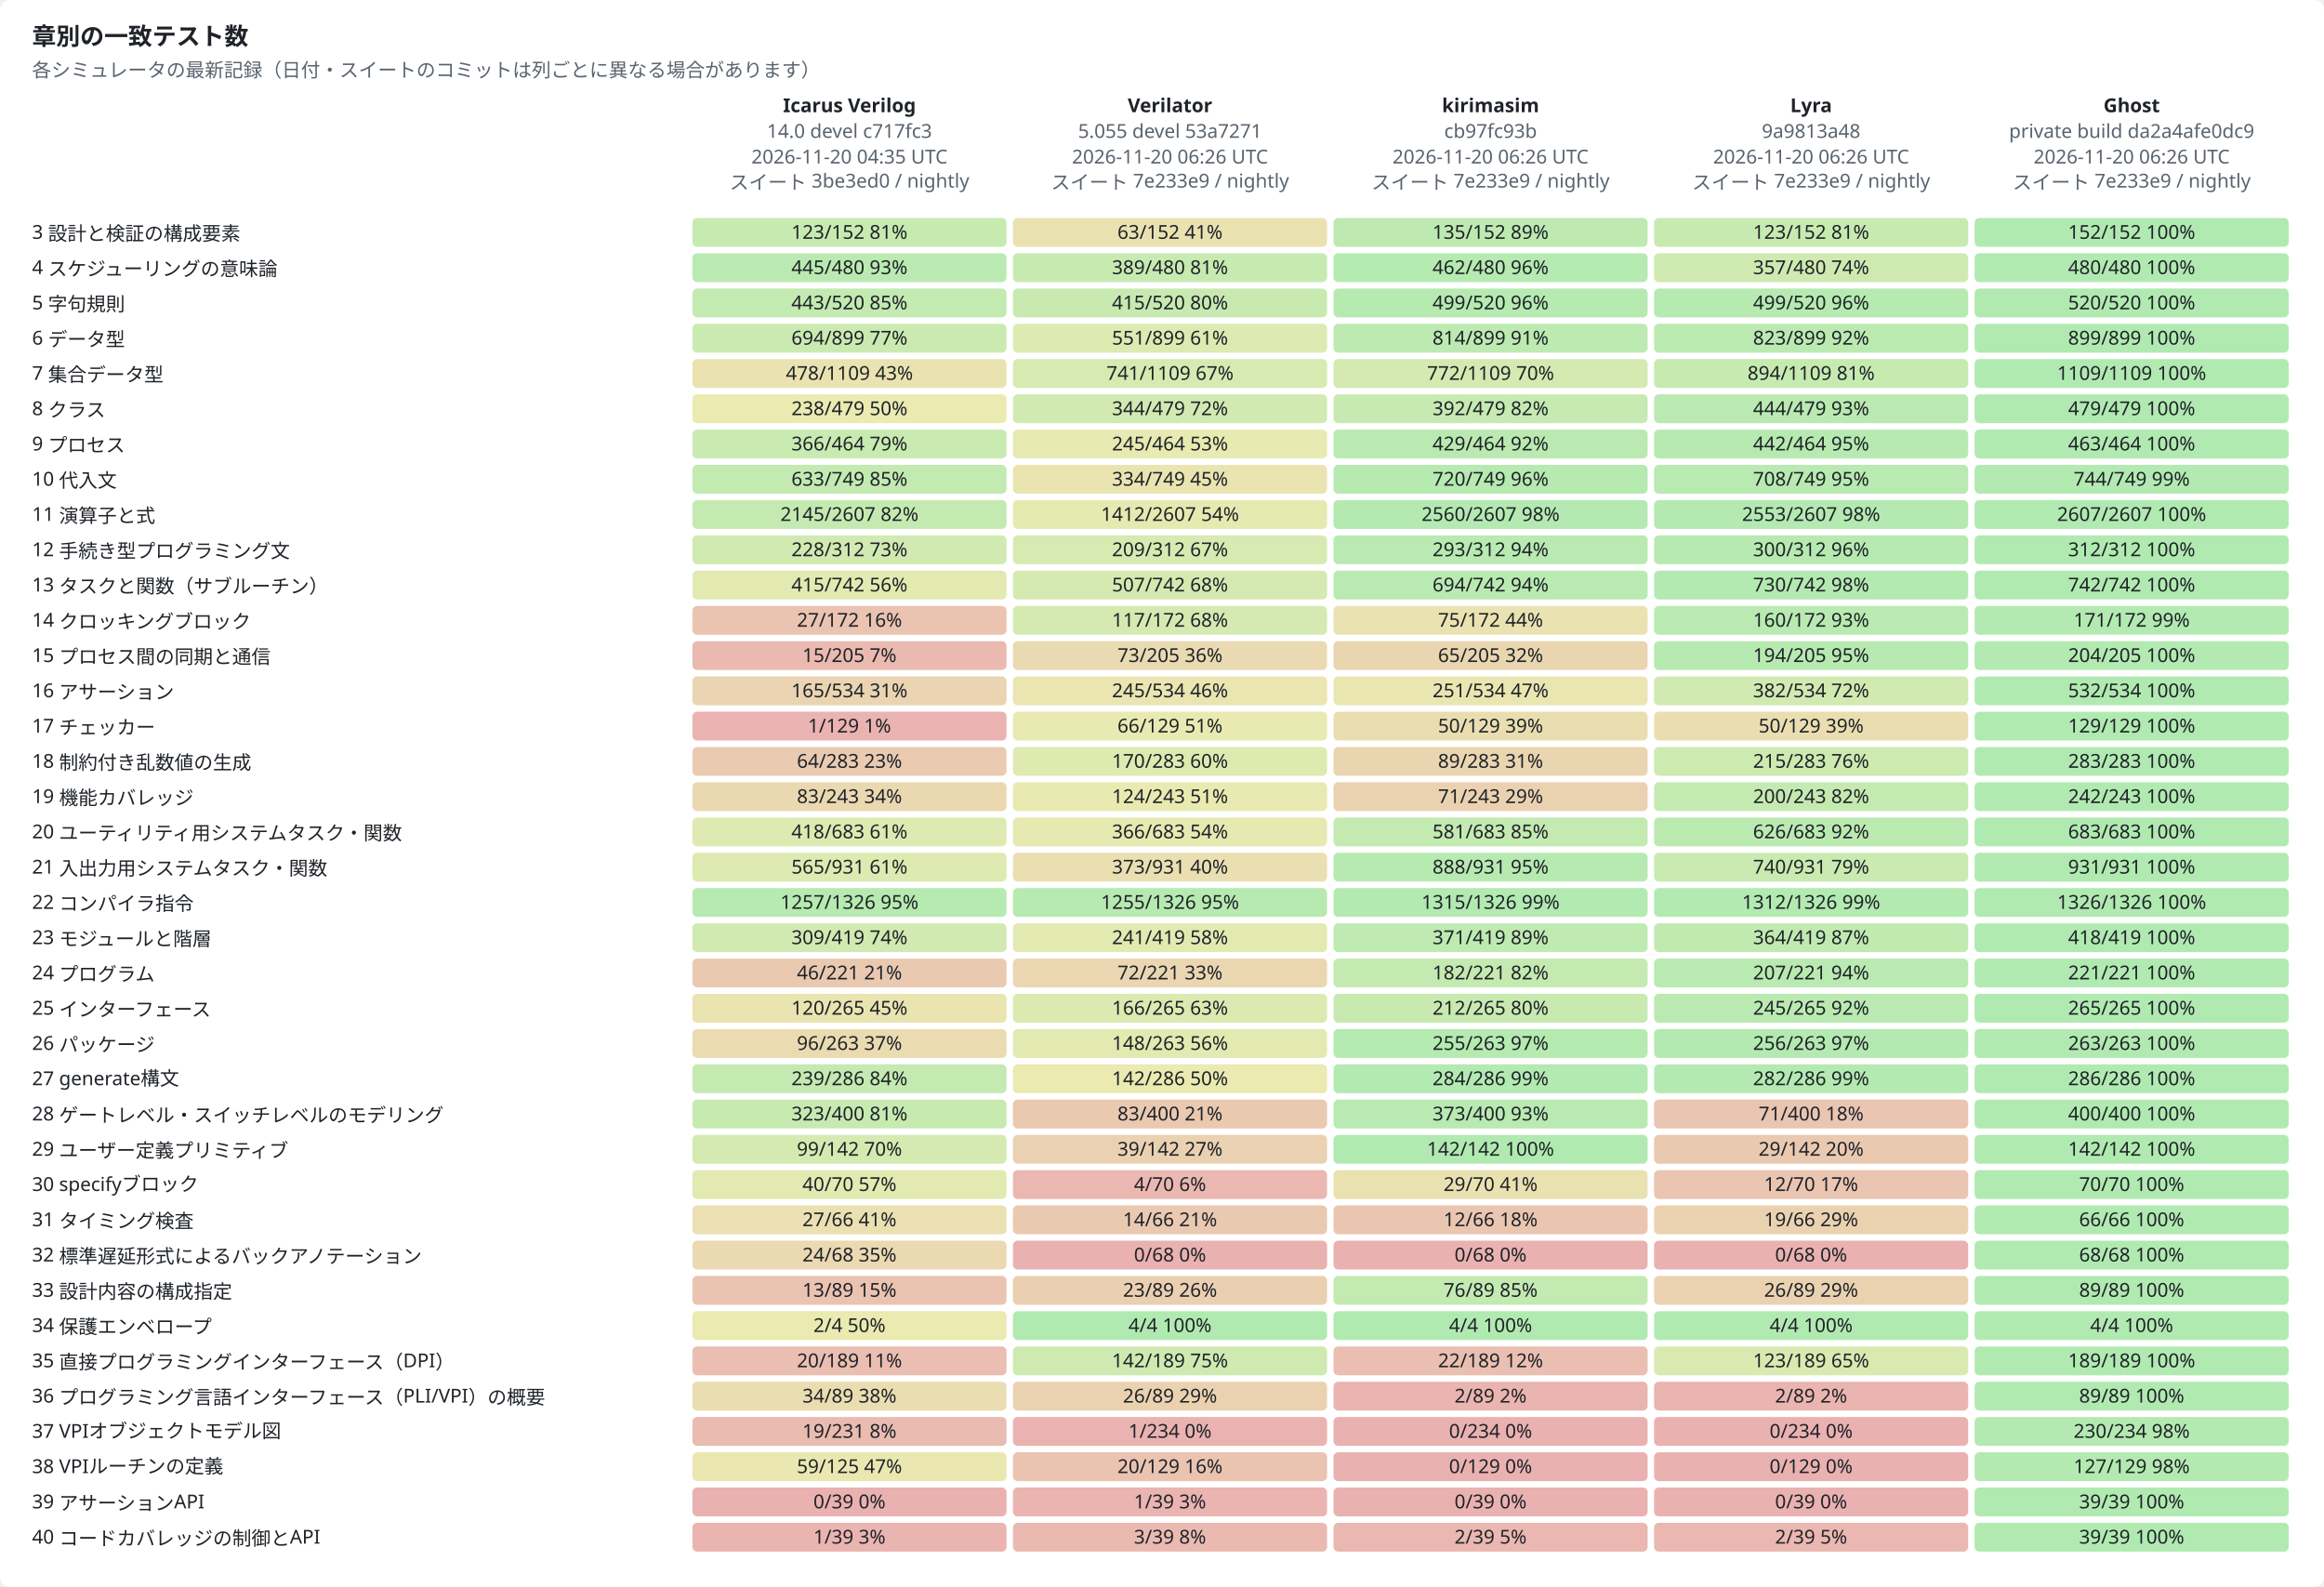
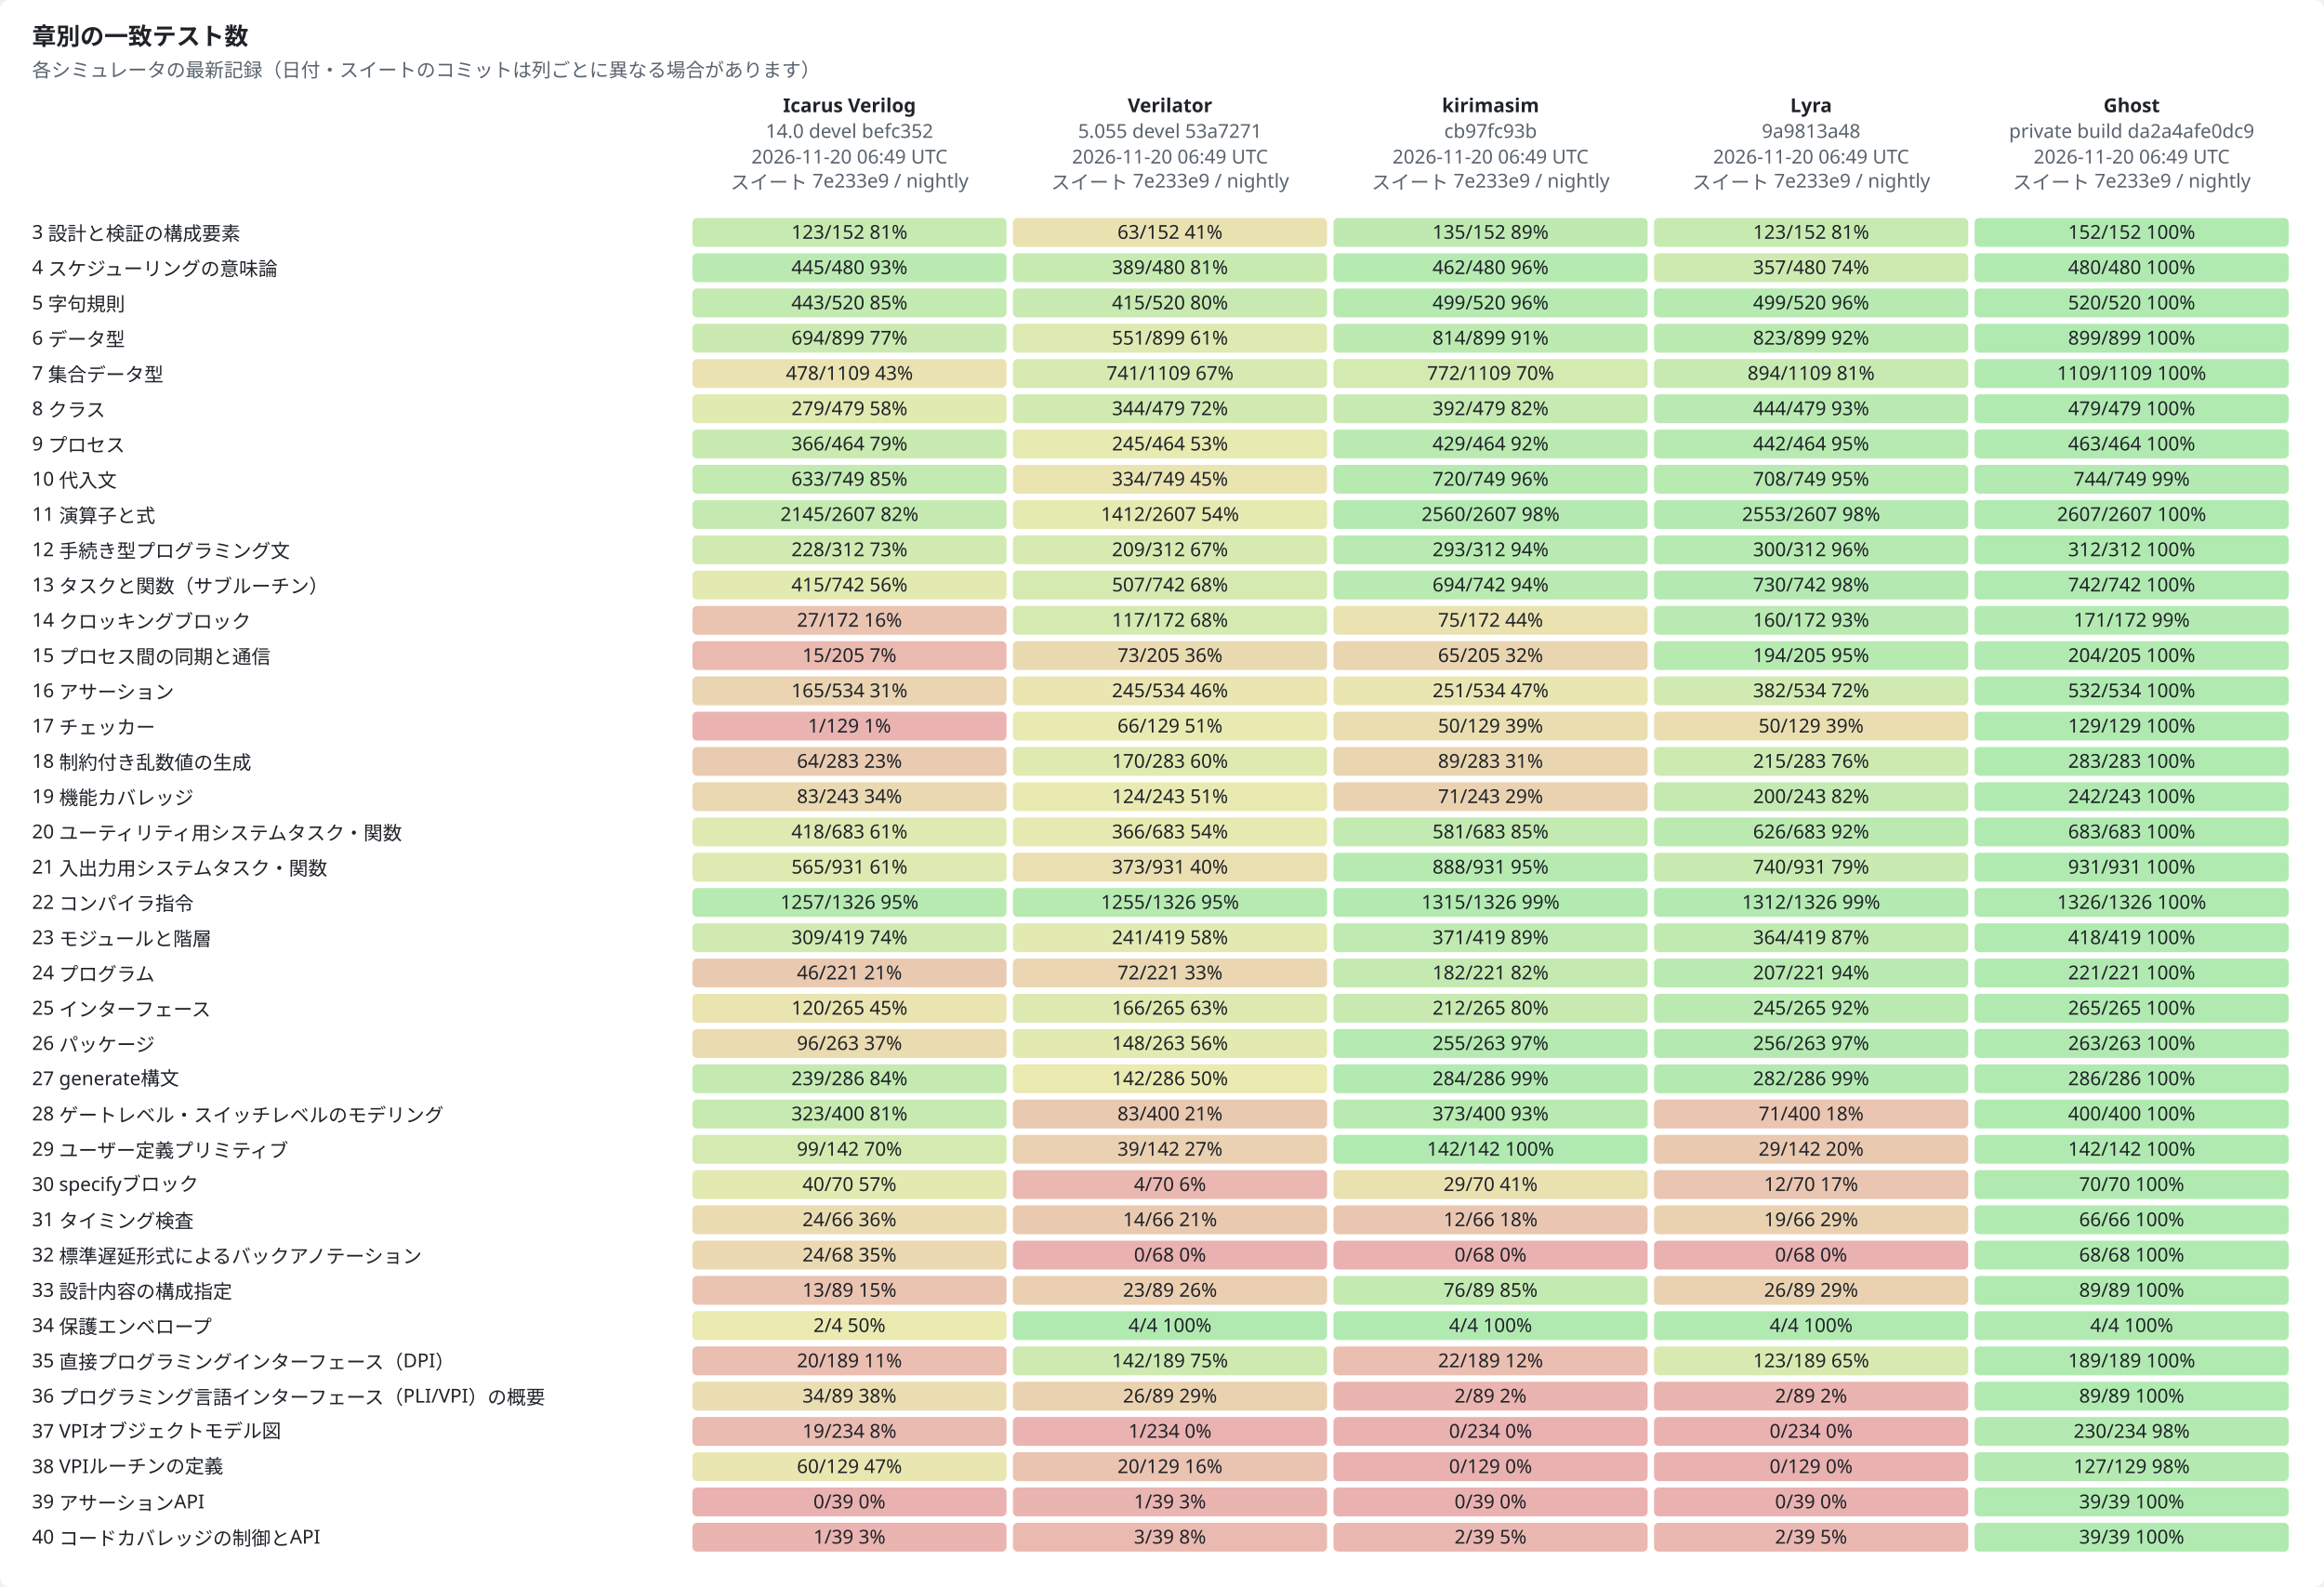
<svg xmlns="http://www.w3.org/2000/svg" width="1450" height="990" viewBox="0 0 1450 990" role="img">
  <style>text{font-family:-apple-system,BlinkMacSystemFont,"Segoe UI","Noto Sans",Helvetica,Arial,sans-serif;font-size:12px;fill:#1f2328;stroke:none}.bg{fill:#ffffff}.muted{fill:#59636e}.title{font-size:15px;font-weight:600}.grid{stroke:#d1d9e0;stroke-width:1}.axis{stroke:#818b98;stroke-width:1}.line{fill:none;stroke-width:2}.dashed{stroke-dasharray:5 4}.line{fill:none}.mk{fill:none;stroke-width:1.6}@media (prefers-color-scheme:dark){text{fill:#f0f6fc}.bg{fill:#0d1117}.muted{fill:#9198a1}.grid{stroke:#3d444d}.axis{stroke:#656c76}.line{fill:none}.mk{fill:none;stroke-width:1.6}}</style>
  <rect class="bg" width="1450" height="990" rx="6" />
  <text x="20.0" y="28.0" class="title" text-anchor="start">章別の一致テスト数</text>
  <text x="20.0" y="48.0" class="muted" text-anchor="start">各シミュレータの最新記録（日付・スイートのコミットは列ごとに異なる場合があります）</text>
  <text x="530.0" y="70.0" text-anchor="middle" font-weight="600">Icarus Verilog</text>
-   <text x="530.0" y="86.0" class="muted" text-anchor="middle">14.0 devel c717fc3</text>
-   <text x="530.0" y="102.0" class="muted" text-anchor="middle">2026-11-20 04:35 UTC</text>
-   <text x="530.0" y="118.0" class="muted" text-anchor="middle">スイート 3be3ed0 / nightly</text>
+   <text x="530.0" y="86.0" class="muted" text-anchor="middle">14.0 devel befc352</text>
+   <text x="530.0" y="102.0" class="muted" text-anchor="middle">2026-11-20 06:49 UTC</text>
+   <text x="530.0" y="118.0" class="muted" text-anchor="middle">スイート 7e233e9 / nightly</text>
  <text x="730.0" y="70.0" text-anchor="middle" font-weight="600">Verilator</text>
  <text x="730.0" y="86.0" class="muted" text-anchor="middle">5.055 devel 53a7271</text>
-   <text x="730.0" y="102.0" class="muted" text-anchor="middle">2026-11-20 06:26 UTC</text>
+   <text x="730.0" y="102.0" class="muted" text-anchor="middle">2026-11-20 06:49 UTC</text>
  <text x="730.0" y="118.0" class="muted" text-anchor="middle">スイート 7e233e9 / nightly</text>
  <text x="930.0" y="70.0" text-anchor="middle" font-weight="600">kirimasim</text>
  <text x="930.0" y="86.0" class="muted" text-anchor="middle">cb97fc93b</text>
-   <text x="930.0" y="102.0" class="muted" text-anchor="middle">2026-11-20 06:26 UTC</text>
+   <text x="930.0" y="102.0" class="muted" text-anchor="middle">2026-11-20 06:49 UTC</text>
  <text x="930.0" y="118.0" class="muted" text-anchor="middle">スイート 7e233e9 / nightly</text>
  <text x="1130.0" y="70.0" text-anchor="middle" font-weight="600">Lyra</text>
  <text x="1130.0" y="86.0" class="muted" text-anchor="middle">9a9813a48</text>
-   <text x="1130.0" y="102.0" class="muted" text-anchor="middle">2026-11-20 06:26 UTC</text>
+   <text x="1130.0" y="102.0" class="muted" text-anchor="middle">2026-11-20 06:49 UTC</text>
  <text x="1130.0" y="118.0" class="muted" text-anchor="middle">スイート 7e233e9 / nightly</text>
  <text x="1330.0" y="70.0" text-anchor="middle" font-weight="600">Ghost</text>
  <text x="1330.0" y="86.0" class="muted" text-anchor="middle">private build da2a4afe0dc9</text>
-   <text x="1330.0" y="102.0" class="muted" text-anchor="middle">2026-11-20 06:26 UTC</text>
+   <text x="1330.0" y="102.0" class="muted" text-anchor="middle">2026-11-20 06:49 UTC</text>
  <text x="1330.0" y="118.0" class="muted" text-anchor="middle">スイート 7e233e9 / nightly</text>
  <text x="20.0" y="149.0" text-anchor="start">3  設計と検証の構成要素</text>
  <rect x="432" y="136" width="196" height="18" rx="3" style="fill:hsl(97,70%,45%);fill-opacity:0.35" />
  <text x="530.0" y="149.0" text-anchor="middle">123/152  81%</text>
  <rect x="632" y="136" width="196" height="18" rx="3" style="fill:hsl(50,70%,45%);fill-opacity:0.35" />
  <text x="730.0" y="149.0" text-anchor="middle">63/152  41%</text>
  <rect x="832" y="136" width="196" height="18" rx="3" style="fill:hsl(107,70%,45%);fill-opacity:0.35" />
  <text x="930.0" y="149.0" text-anchor="middle">135/152  89%</text>
  <rect x="1032" y="136" width="196" height="18" rx="3" style="fill:hsl(97,70%,45%);fill-opacity:0.35" />
  <text x="1130.0" y="149.0" text-anchor="middle">123/152  81%</text>
  <rect x="1232" y="136" width="196" height="18" rx="3" style="fill:hsl(120,70%,45%);fill-opacity:0.35" />
  <text x="1330.0" y="149.0" text-anchor="middle">152/152  100%</text>
  <text x="20.0" y="171.0" text-anchor="start">4  スケジューリングの意味論</text>
  <rect x="432" y="158" width="196" height="18" rx="3" style="fill:hsl(111,70%,45%);fill-opacity:0.35" />
  <text x="530.0" y="171.0" text-anchor="middle">445/480  93%</text>
  <rect x="632" y="158" width="196" height="18" rx="3" style="fill:hsl(97,70%,45%);fill-opacity:0.35" />
  <text x="730.0" y="171.0" text-anchor="middle">389/480  81%</text>
  <rect x="832" y="158" width="196" height="18" rx="3" style="fill:hsl(116,70%,45%);fill-opacity:0.35" />
  <text x="930.0" y="171.0" text-anchor="middle">462/480  96%</text>
  <rect x="1032" y="158" width="196" height="18" rx="3" style="fill:hsl(89,70%,45%);fill-opacity:0.35" />
  <text x="1130.0" y="171.0" text-anchor="middle">357/480  74%</text>
  <rect x="1232" y="158" width="196" height="18" rx="3" style="fill:hsl(120,70%,45%);fill-opacity:0.35" />
  <text x="1330.0" y="171.0" text-anchor="middle">480/480  100%</text>
  <text x="20.0" y="193.0" text-anchor="start">5  字句規則</text>
  <rect x="432" y="180" width="196" height="18" rx="3" style="fill:hsl(102,70%,45%);fill-opacity:0.35" />
  <text x="530.0" y="193.0" text-anchor="middle">443/520  85%</text>
  <rect x="632" y="180" width="196" height="18" rx="3" style="fill:hsl(96,70%,45%);fill-opacity:0.35" />
  <text x="730.0" y="193.0" text-anchor="middle">415/520  80%</text>
  <rect x="832" y="180" width="196" height="18" rx="3" style="fill:hsl(115,70%,45%);fill-opacity:0.35" />
  <text x="930.0" y="193.0" text-anchor="middle">499/520  96%</text>
  <rect x="1032" y="180" width="196" height="18" rx="3" style="fill:hsl(115,70%,45%);fill-opacity:0.35" />
  <text x="1130.0" y="193.0" text-anchor="middle">499/520  96%</text>
  <rect x="1232" y="180" width="196" height="18" rx="3" style="fill:hsl(120,70%,45%);fill-opacity:0.35" />
  <text x="1330.0" y="193.0" text-anchor="middle">520/520  100%</text>
  <text x="20.0" y="215.0" text-anchor="start">6  データ型</text>
  <rect x="432" y="202" width="196" height="18" rx="3" style="fill:hsl(93,70%,45%);fill-opacity:0.35" />
  <text x="530.0" y="215.0" text-anchor="middle">694/899  77%</text>
  <rect x="632" y="202" width="196" height="18" rx="3" style="fill:hsl(74,70%,45%);fill-opacity:0.35" />
  <text x="730.0" y="215.0" text-anchor="middle">551/899  61%</text>
  <rect x="832" y="202" width="196" height="18" rx="3" style="fill:hsl(109,70%,45%);fill-opacity:0.35" />
  <text x="930.0" y="215.0" text-anchor="middle">814/899  91%</text>
  <rect x="1032" y="202" width="196" height="18" rx="3" style="fill:hsl(110,70%,45%);fill-opacity:0.35" />
  <text x="1130.0" y="215.0" text-anchor="middle">823/899  92%</text>
  <rect x="1232" y="202" width="196" height="18" rx="3" style="fill:hsl(120,70%,45%);fill-opacity:0.35" />
  <text x="1330.0" y="215.0" text-anchor="middle">899/899  100%</text>
  <text x="20.0" y="237.0" text-anchor="start">7  集合データ型</text>
  <rect x="432" y="224" width="196" height="18" rx="3" style="fill:hsl(52,70%,45%);fill-opacity:0.35" />
  <text x="530.0" y="237.0" text-anchor="middle">478/1109  43%</text>
  <rect x="632" y="224" width="196" height="18" rx="3" style="fill:hsl(80,70%,45%);fill-opacity:0.35" />
  <text x="730.0" y="237.0" text-anchor="middle">741/1109  67%</text>
  <rect x="832" y="224" width="196" height="18" rx="3" style="fill:hsl(84,70%,45%);fill-opacity:0.35" />
  <text x="930.0" y="237.0" text-anchor="middle">772/1109  70%</text>
  <rect x="1032" y="224" width="196" height="18" rx="3" style="fill:hsl(97,70%,45%);fill-opacity:0.35" />
  <text x="1130.0" y="237.0" text-anchor="middle">894/1109  81%</text>
  <rect x="1232" y="224" width="196" height="18" rx="3" style="fill:hsl(120,70%,45%);fill-opacity:0.35" />
  <text x="1330.0" y="237.0" text-anchor="middle">1109/1109  100%</text>
  <text x="20.0" y="259.0" text-anchor="start">8  クラス</text>
-   <rect x="432" y="246" width="196" height="18" rx="3" style="fill:hsl(60,70%,45%);fill-opacity:0.35" />
-   <text x="530.0" y="259.0" text-anchor="middle">238/479  50%</text>
+   <rect x="432" y="246" width="196" height="18" rx="3" style="fill:hsl(70,70%,45%);fill-opacity:0.35" />
+   <text x="530.0" y="259.0" text-anchor="middle">279/479  58%</text>
  <rect x="632" y="246" width="196" height="18" rx="3" style="fill:hsl(86,70%,45%);fill-opacity:0.35" />
  <text x="730.0" y="259.0" text-anchor="middle">344/479  72%</text>
  <rect x="832" y="246" width="196" height="18" rx="3" style="fill:hsl(98,70%,45%);fill-opacity:0.35" />
  <text x="930.0" y="259.0" text-anchor="middle">392/479  82%</text>
  <rect x="1032" y="246" width="196" height="18" rx="3" style="fill:hsl(111,70%,45%);fill-opacity:0.35" />
  <text x="1130.0" y="259.0" text-anchor="middle">444/479  93%</text>
  <rect x="1232" y="246" width="196" height="18" rx="3" style="fill:hsl(120,70%,45%);fill-opacity:0.35" />
  <text x="1330.0" y="259.0" text-anchor="middle">479/479  100%</text>
  <text x="20.0" y="281.0" text-anchor="start">9  プロセス</text>
  <rect x="432" y="268" width="196" height="18" rx="3" style="fill:hsl(95,70%,45%);fill-opacity:0.35" />
  <text x="530.0" y="281.0" text-anchor="middle">366/464  79%</text>
  <rect x="632" y="268" width="196" height="18" rx="3" style="fill:hsl(63,70%,45%);fill-opacity:0.35" />
  <text x="730.0" y="281.0" text-anchor="middle">245/464  53%</text>
  <rect x="832" y="268" width="196" height="18" rx="3" style="fill:hsl(111,70%,45%);fill-opacity:0.35" />
  <text x="930.0" y="281.0" text-anchor="middle">429/464  92%</text>
  <rect x="1032" y="268" width="196" height="18" rx="3" style="fill:hsl(114,70%,45%);fill-opacity:0.35" />
  <text x="1130.0" y="281.0" text-anchor="middle">442/464  95%</text>
  <rect x="1232" y="268" width="196" height="18" rx="3" style="fill:hsl(120,70%,45%);fill-opacity:0.35" />
  <text x="1330.0" y="281.0" text-anchor="middle">463/464  100%</text>
  <text x="20.0" y="303.0" text-anchor="start">10  代入文</text>
  <rect x="432" y="290" width="196" height="18" rx="3" style="fill:hsl(101,70%,45%);fill-opacity:0.35" />
  <text x="530.0" y="303.0" text-anchor="middle">633/749  85%</text>
  <rect x="632" y="290" width="196" height="18" rx="3" style="fill:hsl(54,70%,45%);fill-opacity:0.35" />
  <text x="730.0" y="303.0" text-anchor="middle">334/749  45%</text>
  <rect x="832" y="290" width="196" height="18" rx="3" style="fill:hsl(115,70%,45%);fill-opacity:0.35" />
  <text x="930.0" y="303.0" text-anchor="middle">720/749  96%</text>
  <rect x="1032" y="290" width="196" height="18" rx="3" style="fill:hsl(113,70%,45%);fill-opacity:0.35" />
  <text x="1130.0" y="303.0" text-anchor="middle">708/749  95%</text>
  <rect x="1232" y="290" width="196" height="18" rx="3" style="fill:hsl(119,70%,45%);fill-opacity:0.35" />
  <text x="1330.0" y="303.0" text-anchor="middle">744/749  99%</text>
  <text x="20.0" y="325.0" text-anchor="start">11  演算子と式</text>
  <rect x="432" y="312" width="196" height="18" rx="3" style="fill:hsl(99,70%,45%);fill-opacity:0.35" />
  <text x="530.0" y="325.0" text-anchor="middle">2145/2607  82%</text>
  <rect x="632" y="312" width="196" height="18" rx="3" style="fill:hsl(65,70%,45%);fill-opacity:0.35" />
  <text x="730.0" y="325.0" text-anchor="middle">1412/2607  54%</text>
  <rect x="832" y="312" width="196" height="18" rx="3" style="fill:hsl(118,70%,45%);fill-opacity:0.35" />
  <text x="930.0" y="325.0" text-anchor="middle">2560/2607  98%</text>
  <rect x="1032" y="312" width="196" height="18" rx="3" style="fill:hsl(118,70%,45%);fill-opacity:0.35" />
  <text x="1130.0" y="325.0" text-anchor="middle">2553/2607  98%</text>
  <rect x="1232" y="312" width="196" height="18" rx="3" style="fill:hsl(120,70%,45%);fill-opacity:0.35" />
  <text x="1330.0" y="325.0" text-anchor="middle">2607/2607  100%</text>
  <text x="20.0" y="347.0" text-anchor="start">12  手続き型プログラミング文</text>
  <rect x="432" y="334" width="196" height="18" rx="3" style="fill:hsl(88,70%,45%);fill-opacity:0.35" />
  <text x="530.0" y="347.0" text-anchor="middle">228/312  73%</text>
  <rect x="632" y="334" width="196" height="18" rx="3" style="fill:hsl(80,70%,45%);fill-opacity:0.35" />
  <text x="730.0" y="347.0" text-anchor="middle">209/312  67%</text>
  <rect x="832" y="334" width="196" height="18" rx="3" style="fill:hsl(113,70%,45%);fill-opacity:0.35" />
  <text x="930.0" y="347.0" text-anchor="middle">293/312  94%</text>
  <rect x="1032" y="334" width="196" height="18" rx="3" style="fill:hsl(115,70%,45%);fill-opacity:0.35" />
  <text x="1130.0" y="347.0" text-anchor="middle">300/312  96%</text>
  <rect x="1232" y="334" width="196" height="18" rx="3" style="fill:hsl(120,70%,45%);fill-opacity:0.35" />
  <text x="1330.0" y="347.0" text-anchor="middle">312/312  100%</text>
  <text x="20.0" y="369.0" text-anchor="start">13  タスクと関数（サブルーチン）</text>
  <rect x="432" y="356" width="196" height="18" rx="3" style="fill:hsl(67,70%,45%);fill-opacity:0.35" />
  <text x="530.0" y="369.0" text-anchor="middle">415/742  56%</text>
  <rect x="632" y="356" width="196" height="18" rx="3" style="fill:hsl(82,70%,45%);fill-opacity:0.35" />
  <text x="730.0" y="369.0" text-anchor="middle">507/742  68%</text>
  <rect x="832" y="356" width="196" height="18" rx="3" style="fill:hsl(112,70%,45%);fill-opacity:0.35" />
  <text x="930.0" y="369.0" text-anchor="middle">694/742  94%</text>
  <rect x="1032" y="356" width="196" height="18" rx="3" style="fill:hsl(118,70%,45%);fill-opacity:0.35" />
  <text x="1130.0" y="369.0" text-anchor="middle">730/742  98%</text>
  <rect x="1232" y="356" width="196" height="18" rx="3" style="fill:hsl(120,70%,45%);fill-opacity:0.35" />
  <text x="1330.0" y="369.0" text-anchor="middle">742/742  100%</text>
  <text x="20.0" y="391.0" text-anchor="start">14  クロッキングブロック</text>
  <rect x="432" y="378" width="196" height="18" rx="3" style="fill:hsl(19,70%,45%);fill-opacity:0.35" />
  <text x="530.0" y="391.0" text-anchor="middle">27/172  16%</text>
  <rect x="632" y="378" width="196" height="18" rx="3" style="fill:hsl(82,70%,45%);fill-opacity:0.35" />
  <text x="730.0" y="391.0" text-anchor="middle">117/172  68%</text>
  <rect x="832" y="378" width="196" height="18" rx="3" style="fill:hsl(52,70%,45%);fill-opacity:0.35" />
  <text x="930.0" y="391.0" text-anchor="middle">75/172  44%</text>
  <rect x="1032" y="378" width="196" height="18" rx="3" style="fill:hsl(112,70%,45%);fill-opacity:0.35" />
  <text x="1130.0" y="391.0" text-anchor="middle">160/172  93%</text>
  <rect x="1232" y="378" width="196" height="18" rx="3" style="fill:hsl(119,70%,45%);fill-opacity:0.35" />
  <text x="1330.0" y="391.0" text-anchor="middle">171/172  99%</text>
  <text x="20.0" y="413.0" text-anchor="start">15  プロセス間の同期と通信</text>
  <rect x="432" y="400" width="196" height="18" rx="3" style="fill:hsl(9,70%,45%);fill-opacity:0.35" />
  <text x="530.0" y="413.0" text-anchor="middle">15/205  7%</text>
  <rect x="632" y="400" width="196" height="18" rx="3" style="fill:hsl(43,70%,45%);fill-opacity:0.35" />
  <text x="730.0" y="413.0" text-anchor="middle">73/205  36%</text>
  <rect x="832" y="400" width="196" height="18" rx="3" style="fill:hsl(38,70%,45%);fill-opacity:0.35" />
  <text x="930.0" y="413.0" text-anchor="middle">65/205  32%</text>
  <rect x="1032" y="400" width="196" height="18" rx="3" style="fill:hsl(114,70%,45%);fill-opacity:0.35" />
  <text x="1130.0" y="413.0" text-anchor="middle">194/205  95%</text>
  <rect x="1232" y="400" width="196" height="18" rx="3" style="fill:hsl(119,70%,45%);fill-opacity:0.35" />
  <text x="1330.0" y="413.0" text-anchor="middle">204/205  100%</text>
  <text x="20.0" y="435.0" text-anchor="start">16  アサーション</text>
  <rect x="432" y="422" width="196" height="18" rx="3" style="fill:hsl(37,70%,45%);fill-opacity:0.35" />
  <text x="530.0" y="435.0" text-anchor="middle">165/534  31%</text>
  <rect x="632" y="422" width="196" height="18" rx="3" style="fill:hsl(55,70%,45%);fill-opacity:0.35" />
  <text x="730.0" y="435.0" text-anchor="middle">245/534  46%</text>
  <rect x="832" y="422" width="196" height="18" rx="3" style="fill:hsl(56,70%,45%);fill-opacity:0.35" />
  <text x="930.0" y="435.0" text-anchor="middle">251/534  47%</text>
  <rect x="1032" y="422" width="196" height="18" rx="3" style="fill:hsl(86,70%,45%);fill-opacity:0.35" />
  <text x="1130.0" y="435.0" text-anchor="middle">382/534  72%</text>
  <rect x="1232" y="422" width="196" height="18" rx="3" style="fill:hsl(120,70%,45%);fill-opacity:0.35" />
  <text x="1330.0" y="435.0" text-anchor="middle">532/534  100%</text>
  <text x="20.0" y="457.0" text-anchor="start">17  チェッカー</text>
  <rect x="432" y="444" width="196" height="18" rx="3" style="fill:hsl(1,70%,45%);fill-opacity:0.35" />
  <text x="530.0" y="457.0" text-anchor="middle">1/129  1%</text>
  <rect x="632" y="444" width="196" height="18" rx="3" style="fill:hsl(61,70%,45%);fill-opacity:0.35" />
  <text x="730.0" y="457.0" text-anchor="middle">66/129  51%</text>
  <rect x="832" y="444" width="196" height="18" rx="3" style="fill:hsl(47,70%,45%);fill-opacity:0.35" />
  <text x="930.0" y="457.0" text-anchor="middle">50/129  39%</text>
  <rect x="1032" y="444" width="196" height="18" rx="3" style="fill:hsl(47,70%,45%);fill-opacity:0.35" />
  <text x="1130.0" y="457.0" text-anchor="middle">50/129  39%</text>
  <rect x="1232" y="444" width="196" height="18" rx="3" style="fill:hsl(120,70%,45%);fill-opacity:0.35" />
  <text x="1330.0" y="457.0" text-anchor="middle">129/129  100%</text>
  <text x="20.0" y="479.0" text-anchor="start">18  制約付き乱数値の生成</text>
  <rect x="432" y="466" width="196" height="18" rx="3" style="fill:hsl(27,70%,45%);fill-opacity:0.35" />
  <text x="530.0" y="479.0" text-anchor="middle">64/283  23%</text>
  <rect x="632" y="466" width="196" height="18" rx="3" style="fill:hsl(72,70%,45%);fill-opacity:0.35" />
  <text x="730.0" y="479.0" text-anchor="middle">170/283  60%</text>
  <rect x="832" y="466" width="196" height="18" rx="3" style="fill:hsl(38,70%,45%);fill-opacity:0.35" />
  <text x="930.0" y="479.0" text-anchor="middle">89/283  31%</text>
  <rect x="1032" y="466" width="196" height="18" rx="3" style="fill:hsl(91,70%,45%);fill-opacity:0.35" />
  <text x="1130.0" y="479.0" text-anchor="middle">215/283  76%</text>
  <rect x="1232" y="466" width="196" height="18" rx="3" style="fill:hsl(120,70%,45%);fill-opacity:0.35" />
  <text x="1330.0" y="479.0" text-anchor="middle">283/283  100%</text>
  <text x="20.0" y="501.0" text-anchor="start">19  機能カバレッジ</text>
  <rect x="432" y="488" width="196" height="18" rx="3" style="fill:hsl(41,70%,45%);fill-opacity:0.35" />
  <text x="530.0" y="501.0" text-anchor="middle">83/243  34%</text>
  <rect x="632" y="488" width="196" height="18" rx="3" style="fill:hsl(61,70%,45%);fill-opacity:0.35" />
  <text x="730.0" y="501.0" text-anchor="middle">124/243  51%</text>
  <rect x="832" y="488" width="196" height="18" rx="3" style="fill:hsl(35,70%,45%);fill-opacity:0.35" />
  <text x="930.0" y="501.0" text-anchor="middle">71/243  29%</text>
  <rect x="1032" y="488" width="196" height="18" rx="3" style="fill:hsl(99,70%,45%);fill-opacity:0.35" />
  <text x="1130.0" y="501.0" text-anchor="middle">200/243  82%</text>
  <rect x="1232" y="488" width="196" height="18" rx="3" style="fill:hsl(120,70%,45%);fill-opacity:0.35" />
  <text x="1330.0" y="501.0" text-anchor="middle">242/243  100%</text>
  <text x="20.0" y="523.0" text-anchor="start">20  ユーティリティ用システムタスク・関数</text>
  <rect x="432" y="510" width="196" height="18" rx="3" style="fill:hsl(73,70%,45%);fill-opacity:0.35" />
  <text x="530.0" y="523.0" text-anchor="middle">418/683  61%</text>
  <rect x="632" y="510" width="196" height="18" rx="3" style="fill:hsl(64,70%,45%);fill-opacity:0.35" />
  <text x="730.0" y="523.0" text-anchor="middle">366/683  54%</text>
  <rect x="832" y="510" width="196" height="18" rx="3" style="fill:hsl(102,70%,45%);fill-opacity:0.35" />
  <text x="930.0" y="523.0" text-anchor="middle">581/683  85%</text>
  <rect x="1032" y="510" width="196" height="18" rx="3" style="fill:hsl(110,70%,45%);fill-opacity:0.35" />
  <text x="1130.0" y="523.0" text-anchor="middle">626/683  92%</text>
  <rect x="1232" y="510" width="196" height="18" rx="3" style="fill:hsl(120,70%,45%);fill-opacity:0.35" />
  <text x="1330.0" y="523.0" text-anchor="middle">683/683  100%</text>
  <text x="20.0" y="545.0" text-anchor="start">21  入出力用システムタスク・関数</text>
  <rect x="432" y="532" width="196" height="18" rx="3" style="fill:hsl(73,70%,45%);fill-opacity:0.35" />
  <text x="530.0" y="545.0" text-anchor="middle">565/931  61%</text>
  <rect x="632" y="532" width="196" height="18" rx="3" style="fill:hsl(48,70%,45%);fill-opacity:0.35" />
  <text x="730.0" y="545.0" text-anchor="middle">373/931  40%</text>
  <rect x="832" y="532" width="196" height="18" rx="3" style="fill:hsl(114,70%,45%);fill-opacity:0.35" />
  <text x="930.0" y="545.0" text-anchor="middle">888/931  95%</text>
  <rect x="1032" y="532" width="196" height="18" rx="3" style="fill:hsl(95,70%,45%);fill-opacity:0.35" />
  <text x="1130.0" y="545.0" text-anchor="middle">740/931  79%</text>
  <rect x="1232" y="532" width="196" height="18" rx="3" style="fill:hsl(120,70%,45%);fill-opacity:0.35" />
  <text x="1330.0" y="545.0" text-anchor="middle">931/931  100%</text>
  <text x="20.0" y="567.0" text-anchor="start">22  コンパイラ指令</text>
  <rect x="432" y="554" width="196" height="18" rx="3" style="fill:hsl(114,70%,45%);fill-opacity:0.35" />
  <text x="530.0" y="567.0" text-anchor="middle">1257/1326  95%</text>
  <rect x="632" y="554" width="196" height="18" rx="3" style="fill:hsl(114,70%,45%);fill-opacity:0.35" />
  <text x="730.0" y="567.0" text-anchor="middle">1255/1326  95%</text>
  <rect x="832" y="554" width="196" height="18" rx="3" style="fill:hsl(119,70%,45%);fill-opacity:0.35" />
  <text x="930.0" y="567.0" text-anchor="middle">1315/1326  99%</text>
  <rect x="1032" y="554" width="196" height="18" rx="3" style="fill:hsl(119,70%,45%);fill-opacity:0.35" />
  <text x="1130.0" y="567.0" text-anchor="middle">1312/1326  99%</text>
  <rect x="1232" y="554" width="196" height="18" rx="3" style="fill:hsl(120,70%,45%);fill-opacity:0.35" />
  <text x="1330.0" y="567.0" text-anchor="middle">1326/1326  100%</text>
  <text x="20.0" y="589.0" text-anchor="start">23  モジュールと階層</text>
  <rect x="432" y="576" width="196" height="18" rx="3" style="fill:hsl(88,70%,45%);fill-opacity:0.35" />
  <text x="530.0" y="589.0" text-anchor="middle">309/419  74%</text>
  <rect x="632" y="576" width="196" height="18" rx="3" style="fill:hsl(69,70%,45%);fill-opacity:0.35" />
  <text x="730.0" y="589.0" text-anchor="middle">241/419  58%</text>
  <rect x="832" y="576" width="196" height="18" rx="3" style="fill:hsl(106,70%,45%);fill-opacity:0.35" />
  <text x="930.0" y="589.0" text-anchor="middle">371/419  89%</text>
  <rect x="1032" y="576" width="196" height="18" rx="3" style="fill:hsl(104,70%,45%);fill-opacity:0.35" />
  <text x="1130.0" y="589.0" text-anchor="middle">364/419  87%</text>
  <rect x="1232" y="576" width="196" height="18" rx="3" style="fill:hsl(120,70%,45%);fill-opacity:0.35" />
  <text x="1330.0" y="589.0" text-anchor="middle">418/419  100%</text>
  <text x="20.0" y="611.0" text-anchor="start">24  プログラム</text>
  <rect x="432" y="598" width="196" height="18" rx="3" style="fill:hsl(25,70%,45%);fill-opacity:0.35" />
  <text x="530.0" y="611.0" text-anchor="middle">46/221  21%</text>
  <rect x="632" y="598" width="196" height="18" rx="3" style="fill:hsl(39,70%,45%);fill-opacity:0.35" />
  <text x="730.0" y="611.0" text-anchor="middle">72/221  33%</text>
  <rect x="832" y="598" width="196" height="18" rx="3" style="fill:hsl(99,70%,45%);fill-opacity:0.35" />
  <text x="930.0" y="611.0" text-anchor="middle">182/221  82%</text>
  <rect x="1032" y="598" width="196" height="18" rx="3" style="fill:hsl(112,70%,45%);fill-opacity:0.35" />
  <text x="1130.0" y="611.0" text-anchor="middle">207/221  94%</text>
  <rect x="1232" y="598" width="196" height="18" rx="3" style="fill:hsl(120,70%,45%);fill-opacity:0.35" />
  <text x="1330.0" y="611.0" text-anchor="middle">221/221  100%</text>
  <text x="20.0" y="633.0" text-anchor="start">25  インターフェース</text>
  <rect x="432" y="620" width="196" height="18" rx="3" style="fill:hsl(54,70%,45%);fill-opacity:0.35" />
  <text x="530.0" y="633.0" text-anchor="middle">120/265  45%</text>
  <rect x="632" y="620" width="196" height="18" rx="3" style="fill:hsl(75,70%,45%);fill-opacity:0.35" />
  <text x="730.0" y="633.0" text-anchor="middle">166/265  63%</text>
  <rect x="832" y="620" width="196" height="18" rx="3" style="fill:hsl(96,70%,45%);fill-opacity:0.35" />
  <text x="930.0" y="633.0" text-anchor="middle">212/265  80%</text>
  <rect x="1032" y="620" width="196" height="18" rx="3" style="fill:hsl(111,70%,45%);fill-opacity:0.35" />
  <text x="1130.0" y="633.0" text-anchor="middle">245/265  92%</text>
  <rect x="1232" y="620" width="196" height="18" rx="3" style="fill:hsl(120,70%,45%);fill-opacity:0.35" />
  <text x="1330.0" y="633.0" text-anchor="middle">265/265  100%</text>
  <text x="20.0" y="655.0" text-anchor="start">26  パッケージ</text>
  <rect x="432" y="642" width="196" height="18" rx="3" style="fill:hsl(44,70%,45%);fill-opacity:0.35" />
  <text x="530.0" y="655.0" text-anchor="middle">96/263  37%</text>
  <rect x="632" y="642" width="196" height="18" rx="3" style="fill:hsl(68,70%,45%);fill-opacity:0.35" />
  <text x="730.0" y="655.0" text-anchor="middle">148/263  56%</text>
  <rect x="832" y="642" width="196" height="18" rx="3" style="fill:hsl(116,70%,45%);fill-opacity:0.35" />
  <text x="930.0" y="655.0" text-anchor="middle">255/263  97%</text>
  <rect x="1032" y="642" width="196" height="18" rx="3" style="fill:hsl(117,70%,45%);fill-opacity:0.35" />
  <text x="1130.0" y="655.0" text-anchor="middle">256/263  97%</text>
  <rect x="1232" y="642" width="196" height="18" rx="3" style="fill:hsl(120,70%,45%);fill-opacity:0.35" />
  <text x="1330.0" y="655.0" text-anchor="middle">263/263  100%</text>
  <text x="20.0" y="677.0" text-anchor="start">27  generate構文</text>
  <rect x="432" y="664" width="196" height="18" rx="3" style="fill:hsl(100,70%,45%);fill-opacity:0.35" />
  <text x="530.0" y="677.0" text-anchor="middle">239/286  84%</text>
  <rect x="632" y="664" width="196" height="18" rx="3" style="fill:hsl(60,70%,45%);fill-opacity:0.35" />
  <text x="730.0" y="677.0" text-anchor="middle">142/286  50%</text>
  <rect x="832" y="664" width="196" height="18" rx="3" style="fill:hsl(119,70%,45%);fill-opacity:0.35" />
  <text x="930.0" y="677.0" text-anchor="middle">284/286  99%</text>
  <rect x="1032" y="664" width="196" height="18" rx="3" style="fill:hsl(118,70%,45%);fill-opacity:0.35" />
  <text x="1130.0" y="677.0" text-anchor="middle">282/286  99%</text>
  <rect x="1232" y="664" width="196" height="18" rx="3" style="fill:hsl(120,70%,45%);fill-opacity:0.35" />
  <text x="1330.0" y="677.0" text-anchor="middle">286/286  100%</text>
  <text x="20.0" y="699.0" text-anchor="start">28  ゲートレベル・スイッチレベルのモデリング</text>
  <rect x="432" y="686" width="196" height="18" rx="3" style="fill:hsl(97,70%,45%);fill-opacity:0.35" />
  <text x="530.0" y="699.0" text-anchor="middle">323/400  81%</text>
  <rect x="632" y="686" width="196" height="18" rx="3" style="fill:hsl(25,70%,45%);fill-opacity:0.35" />
  <text x="730.0" y="699.0" text-anchor="middle">83/400  21%</text>
  <rect x="832" y="686" width="196" height="18" rx="3" style="fill:hsl(112,70%,45%);fill-opacity:0.35" />
  <text x="930.0" y="699.0" text-anchor="middle">373/400  93%</text>
  <rect x="1032" y="686" width="196" height="18" rx="3" style="fill:hsl(21,70%,45%);fill-opacity:0.35" />
  <text x="1130.0" y="699.0" text-anchor="middle">71/400  18%</text>
  <rect x="1232" y="686" width="196" height="18" rx="3" style="fill:hsl(120,70%,45%);fill-opacity:0.35" />
  <text x="1330.0" y="699.0" text-anchor="middle">400/400  100%</text>
  <text x="20.0" y="721.0" text-anchor="start">29  ユーザー定義プリミティブ</text>
  <rect x="432" y="708" width="196" height="18" rx="3" style="fill:hsl(84,70%,45%);fill-opacity:0.35" />
  <text x="530.0" y="721.0" text-anchor="middle">99/142  70%</text>
  <rect x="632" y="708" width="196" height="18" rx="3" style="fill:hsl(33,70%,45%);fill-opacity:0.35" />
  <text x="730.0" y="721.0" text-anchor="middle">39/142  27%</text>
  <rect x="832" y="708" width="196" height="18" rx="3" style="fill:hsl(120,70%,45%);fill-opacity:0.35" />
  <text x="930.0" y="721.0" text-anchor="middle">142/142  100%</text>
  <rect x="1032" y="708" width="196" height="18" rx="3" style="fill:hsl(25,70%,45%);fill-opacity:0.35" />
  <text x="1130.0" y="721.0" text-anchor="middle">29/142  20%</text>
  <rect x="1232" y="708" width="196" height="18" rx="3" style="fill:hsl(120,70%,45%);fill-opacity:0.35" />
  <text x="1330.0" y="721.0" text-anchor="middle">142/142  100%</text>
  <text x="20.0" y="743.0" text-anchor="start">30  specifyブロック</text>
  <rect x="432" y="730" width="196" height="18" rx="3" style="fill:hsl(69,70%,45%);fill-opacity:0.35" />
  <text x="530.0" y="743.0" text-anchor="middle">40/70  57%</text>
  <rect x="632" y="730" width="196" height="18" rx="3" style="fill:hsl(7,70%,45%);fill-opacity:0.35" />
  <text x="730.0" y="743.0" text-anchor="middle">4/70  6%</text>
  <rect x="832" y="730" width="196" height="18" rx="3" style="fill:hsl(50,70%,45%);fill-opacity:0.35" />
  <text x="930.0" y="743.0" text-anchor="middle">29/70  41%</text>
  <rect x="1032" y="730" width="196" height="18" rx="3" style="fill:hsl(21,70%,45%);fill-opacity:0.35" />
  <text x="1130.0" y="743.0" text-anchor="middle">12/70  17%</text>
  <rect x="1232" y="730" width="196" height="18" rx="3" style="fill:hsl(120,70%,45%);fill-opacity:0.35" />
  <text x="1330.0" y="743.0" text-anchor="middle">70/70  100%</text>
  <text x="20.0" y="765.0" text-anchor="start">31  タイミング検査</text>
-   <rect x="432" y="752" width="196" height="18" rx="3" style="fill:hsl(49,70%,45%);fill-opacity:0.35" />
-   <text x="530.0" y="765.0" text-anchor="middle">27/66  41%</text>
+   <rect x="432" y="752" width="196" height="18" rx="3" style="fill:hsl(44,70%,45%);fill-opacity:0.35" />
+   <text x="530.0" y="765.0" text-anchor="middle">24/66  36%</text>
  <rect x="632" y="752" width="196" height="18" rx="3" style="fill:hsl(25,70%,45%);fill-opacity:0.35" />
  <text x="730.0" y="765.0" text-anchor="middle">14/66  21%</text>
  <rect x="832" y="752" width="196" height="18" rx="3" style="fill:hsl(22,70%,45%);fill-opacity:0.35" />
  <text x="930.0" y="765.0" text-anchor="middle">12/66  18%</text>
  <rect x="1032" y="752" width="196" height="18" rx="3" style="fill:hsl(35,70%,45%);fill-opacity:0.35" />
  <text x="1130.0" y="765.0" text-anchor="middle">19/66  29%</text>
  <rect x="1232" y="752" width="196" height="18" rx="3" style="fill:hsl(120,70%,45%);fill-opacity:0.35" />
  <text x="1330.0" y="765.0" text-anchor="middle">66/66  100%</text>
  <text x="20.0" y="787.0" text-anchor="start">32  標準遅延形式によるバックアノテーション</text>
  <rect x="432" y="774" width="196" height="18" rx="3" style="fill:hsl(42,70%,45%);fill-opacity:0.35" />
  <text x="530.0" y="787.0" text-anchor="middle">24/68  35%</text>
  <rect x="632" y="774" width="196" height="18" rx="3" style="fill:hsl(0,70%,45%);fill-opacity:0.35" />
  <text x="730.0" y="787.0" text-anchor="middle">0/68  0%</text>
  <rect x="832" y="774" width="196" height="18" rx="3" style="fill:hsl(0,70%,45%);fill-opacity:0.35" />
  <text x="930.0" y="787.0" text-anchor="middle">0/68  0%</text>
  <rect x="1032" y="774" width="196" height="18" rx="3" style="fill:hsl(0,70%,45%);fill-opacity:0.35" />
  <text x="1130.0" y="787.0" text-anchor="middle">0/68  0%</text>
  <rect x="1232" y="774" width="196" height="18" rx="3" style="fill:hsl(120,70%,45%);fill-opacity:0.35" />
  <text x="1330.0" y="787.0" text-anchor="middle">68/68  100%</text>
  <text x="20.0" y="809.0" text-anchor="start">33  設計内容の構成指定</text>
  <rect x="432" y="796" width="196" height="18" rx="3" style="fill:hsl(18,70%,45%);fill-opacity:0.35" />
  <text x="530.0" y="809.0" text-anchor="middle">13/89  15%</text>
  <rect x="632" y="796" width="196" height="18" rx="3" style="fill:hsl(31,70%,45%);fill-opacity:0.35" />
  <text x="730.0" y="809.0" text-anchor="middle">23/89  26%</text>
  <rect x="832" y="796" width="196" height="18" rx="3" style="fill:hsl(102,70%,45%);fill-opacity:0.35" />
  <text x="930.0" y="809.0" text-anchor="middle">76/89  85%</text>
  <rect x="1032" y="796" width="196" height="18" rx="3" style="fill:hsl(35,70%,45%);fill-opacity:0.35" />
  <text x="1130.0" y="809.0" text-anchor="middle">26/89  29%</text>
  <rect x="1232" y="796" width="196" height="18" rx="3" style="fill:hsl(120,70%,45%);fill-opacity:0.35" />
  <text x="1330.0" y="809.0" text-anchor="middle">89/89  100%</text>
  <text x="20.0" y="831.0" text-anchor="start">34  保護エンベロープ</text>
  <rect x="432" y="818" width="196" height="18" rx="3" style="fill:hsl(60,70%,45%);fill-opacity:0.35" />
  <text x="530.0" y="831.0" text-anchor="middle">2/4  50%</text>
  <rect x="632" y="818" width="196" height="18" rx="3" style="fill:hsl(120,70%,45%);fill-opacity:0.35" />
  <text x="730.0" y="831.0" text-anchor="middle">4/4  100%</text>
  <rect x="832" y="818" width="196" height="18" rx="3" style="fill:hsl(120,70%,45%);fill-opacity:0.35" />
  <text x="930.0" y="831.0" text-anchor="middle">4/4  100%</text>
  <rect x="1032" y="818" width="196" height="18" rx="3" style="fill:hsl(120,70%,45%);fill-opacity:0.35" />
  <text x="1130.0" y="831.0" text-anchor="middle">4/4  100%</text>
  <rect x="1232" y="818" width="196" height="18" rx="3" style="fill:hsl(120,70%,45%);fill-opacity:0.35" />
  <text x="1330.0" y="831.0" text-anchor="middle">4/4  100%</text>
  <text x="20.0" y="853.0" text-anchor="start">35  直接プログラミングインターフェース（DPI）</text>
  <rect x="432" y="840" width="196" height="18" rx="3" style="fill:hsl(13,70%,45%);fill-opacity:0.35" />
  <text x="530.0" y="853.0" text-anchor="middle">20/189  11%</text>
  <rect x="632" y="840" width="196" height="18" rx="3" style="fill:hsl(90,70%,45%);fill-opacity:0.35" />
  <text x="730.0" y="853.0" text-anchor="middle">142/189  75%</text>
  <rect x="832" y="840" width="196" height="18" rx="3" style="fill:hsl(14,70%,45%);fill-opacity:0.35" />
  <text x="930.0" y="853.0" text-anchor="middle">22/189  12%</text>
  <rect x="1032" y="840" width="196" height="18" rx="3" style="fill:hsl(78,70%,45%);fill-opacity:0.35" />
  <text x="1130.0" y="853.0" text-anchor="middle">123/189  65%</text>
  <rect x="1232" y="840" width="196" height="18" rx="3" style="fill:hsl(120,70%,45%);fill-opacity:0.35" />
  <text x="1330.0" y="853.0" text-anchor="middle">189/189  100%</text>
  <text x="20.0" y="875.0" text-anchor="start">36  プログラミング言語インターフェース（PLI/VPI）の概要</text>
  <rect x="432" y="862" width="196" height="18" rx="3" style="fill:hsl(46,70%,45%);fill-opacity:0.35" />
  <text x="530.0" y="875.0" text-anchor="middle">34/89  38%</text>
  <rect x="632" y="862" width="196" height="18" rx="3" style="fill:hsl(35,70%,45%);fill-opacity:0.35" />
  <text x="730.0" y="875.0" text-anchor="middle">26/89  29%</text>
  <rect x="832" y="862" width="196" height="18" rx="3" style="fill:hsl(3,70%,45%);fill-opacity:0.35" />
  <text x="930.0" y="875.0" text-anchor="middle">2/89  2%</text>
  <rect x="1032" y="862" width="196" height="18" rx="3" style="fill:hsl(3,70%,45%);fill-opacity:0.35" />
  <text x="1130.0" y="875.0" text-anchor="middle">2/89  2%</text>
  <rect x="1232" y="862" width="196" height="18" rx="3" style="fill:hsl(120,70%,45%);fill-opacity:0.35" />
  <text x="1330.0" y="875.0" text-anchor="middle">89/89  100%</text>
  <text x="20.0" y="897.0" text-anchor="start">37  VPIオブジェクトモデル図</text>
  <rect x="432" y="884" width="196" height="18" rx="3" style="fill:hsl(10,70%,45%);fill-opacity:0.35" />
-   <text x="530.0" y="897.0" text-anchor="middle">19/231  8%</text>
+   <text x="530.0" y="897.0" text-anchor="middle">19/234  8%</text>
  <rect x="632" y="884" width="196" height="18" rx="3" style="fill:hsl(1,70%,45%);fill-opacity:0.35" />
  <text x="730.0" y="897.0" text-anchor="middle">1/234  0%</text>
  <rect x="832" y="884" width="196" height="18" rx="3" style="fill:hsl(0,70%,45%);fill-opacity:0.35" />
  <text x="930.0" y="897.0" text-anchor="middle">0/234  0%</text>
  <rect x="1032" y="884" width="196" height="18" rx="3" style="fill:hsl(0,70%,45%);fill-opacity:0.35" />
  <text x="1130.0" y="897.0" text-anchor="middle">0/234  0%</text>
  <rect x="1232" y="884" width="196" height="18" rx="3" style="fill:hsl(118,70%,45%);fill-opacity:0.35" />
  <text x="1330.0" y="897.0" text-anchor="middle">230/234  98%</text>
  <text x="20.0" y="919.0" text-anchor="start">38  VPIルーチンの定義</text>
-   <rect x="432" y="906" width="196" height="18" rx="3" style="fill:hsl(57,70%,45%);fill-opacity:0.35" />
-   <text x="530.0" y="919.0" text-anchor="middle">59/125  47%</text>
+   <rect x="432" y="906" width="196" height="18" rx="3" style="fill:hsl(56,70%,45%);fill-opacity:0.35" />
+   <text x="530.0" y="919.0" text-anchor="middle">60/129  47%</text>
  <rect x="632" y="906" width="196" height="18" rx="3" style="fill:hsl(19,70%,45%);fill-opacity:0.35" />
  <text x="730.0" y="919.0" text-anchor="middle">20/129  16%</text>
  <rect x="832" y="906" width="196" height="18" rx="3" style="fill:hsl(0,70%,45%);fill-opacity:0.35" />
  <text x="930.0" y="919.0" text-anchor="middle">0/129  0%</text>
  <rect x="1032" y="906" width="196" height="18" rx="3" style="fill:hsl(0,70%,45%);fill-opacity:0.35" />
  <text x="1130.0" y="919.0" text-anchor="middle">0/129  0%</text>
  <rect x="1232" y="906" width="196" height="18" rx="3" style="fill:hsl(118,70%,45%);fill-opacity:0.35" />
  <text x="1330.0" y="919.0" text-anchor="middle">127/129  98%</text>
  <text x="20.0" y="941.0" text-anchor="start">39  アサーションAPI</text>
  <rect x="432" y="928" width="196" height="18" rx="3" style="fill:hsl(0,70%,45%);fill-opacity:0.35" />
  <text x="530.0" y="941.0" text-anchor="middle">0/39  0%</text>
  <rect x="632" y="928" width="196" height="18" rx="3" style="fill:hsl(3,70%,45%);fill-opacity:0.35" />
  <text x="730.0" y="941.0" text-anchor="middle">1/39  3%</text>
  <rect x="832" y="928" width="196" height="18" rx="3" style="fill:hsl(0,70%,45%);fill-opacity:0.35" />
  <text x="930.0" y="941.0" text-anchor="middle">0/39  0%</text>
  <rect x="1032" y="928" width="196" height="18" rx="3" style="fill:hsl(0,70%,45%);fill-opacity:0.35" />
  <text x="1130.0" y="941.0" text-anchor="middle">0/39  0%</text>
  <rect x="1232" y="928" width="196" height="18" rx="3" style="fill:hsl(120,70%,45%);fill-opacity:0.35" />
  <text x="1330.0" y="941.0" text-anchor="middle">39/39  100%</text>
  <text x="20.0" y="963.0" text-anchor="start">40  コードカバレッジの制御とAPI</text>
  <rect x="432" y="950" width="196" height="18" rx="3" style="fill:hsl(3,70%,45%);fill-opacity:0.35" />
  <text x="530.0" y="963.0" text-anchor="middle">1/39  3%</text>
  <rect x="632" y="950" width="196" height="18" rx="3" style="fill:hsl(9,70%,45%);fill-opacity:0.35" />
  <text x="730.0" y="963.0" text-anchor="middle">3/39  8%</text>
  <rect x="832" y="950" width="196" height="18" rx="3" style="fill:hsl(6,70%,45%);fill-opacity:0.35" />
  <text x="930.0" y="963.0" text-anchor="middle">2/39  5%</text>
  <rect x="1032" y="950" width="196" height="18" rx="3" style="fill:hsl(6,70%,45%);fill-opacity:0.35" />
  <text x="1130.0" y="963.0" text-anchor="middle">2/39  5%</text>
  <rect x="1232" y="950" width="196" height="18" rx="3" style="fill:hsl(120,70%,45%);fill-opacity:0.35" />
  <text x="1330.0" y="963.0" text-anchor="middle">39/39  100%</text>
</svg>
